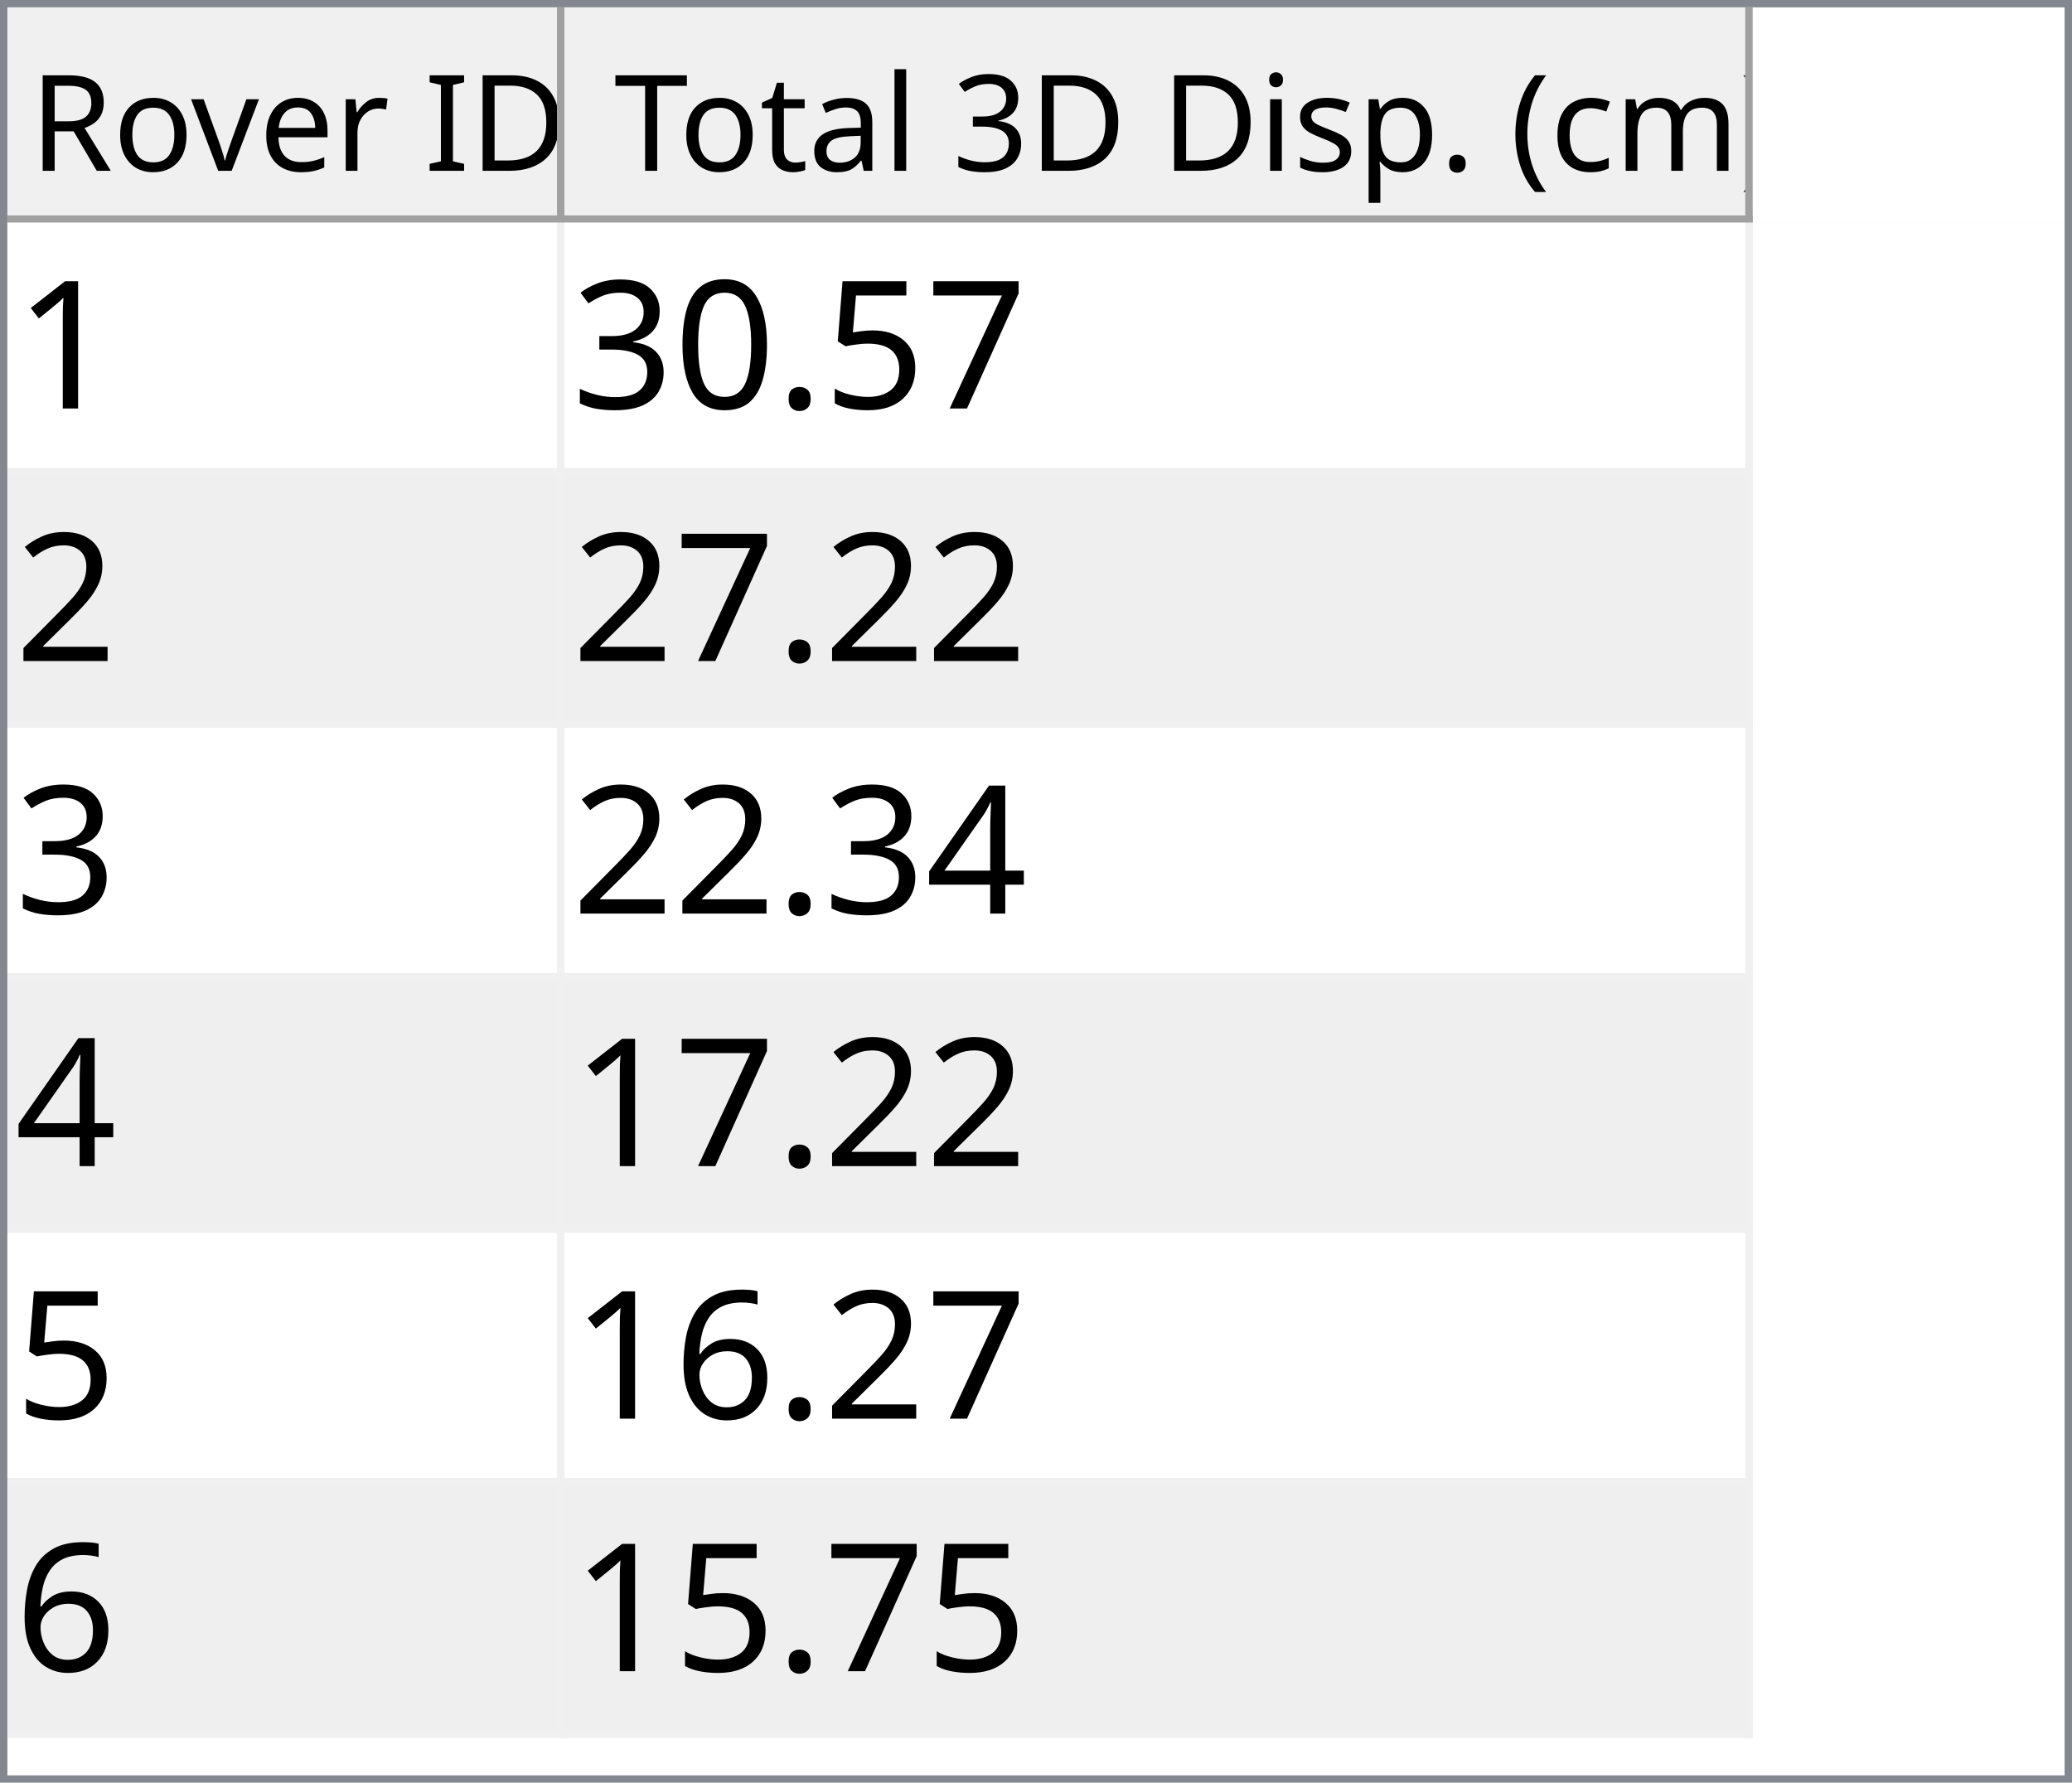
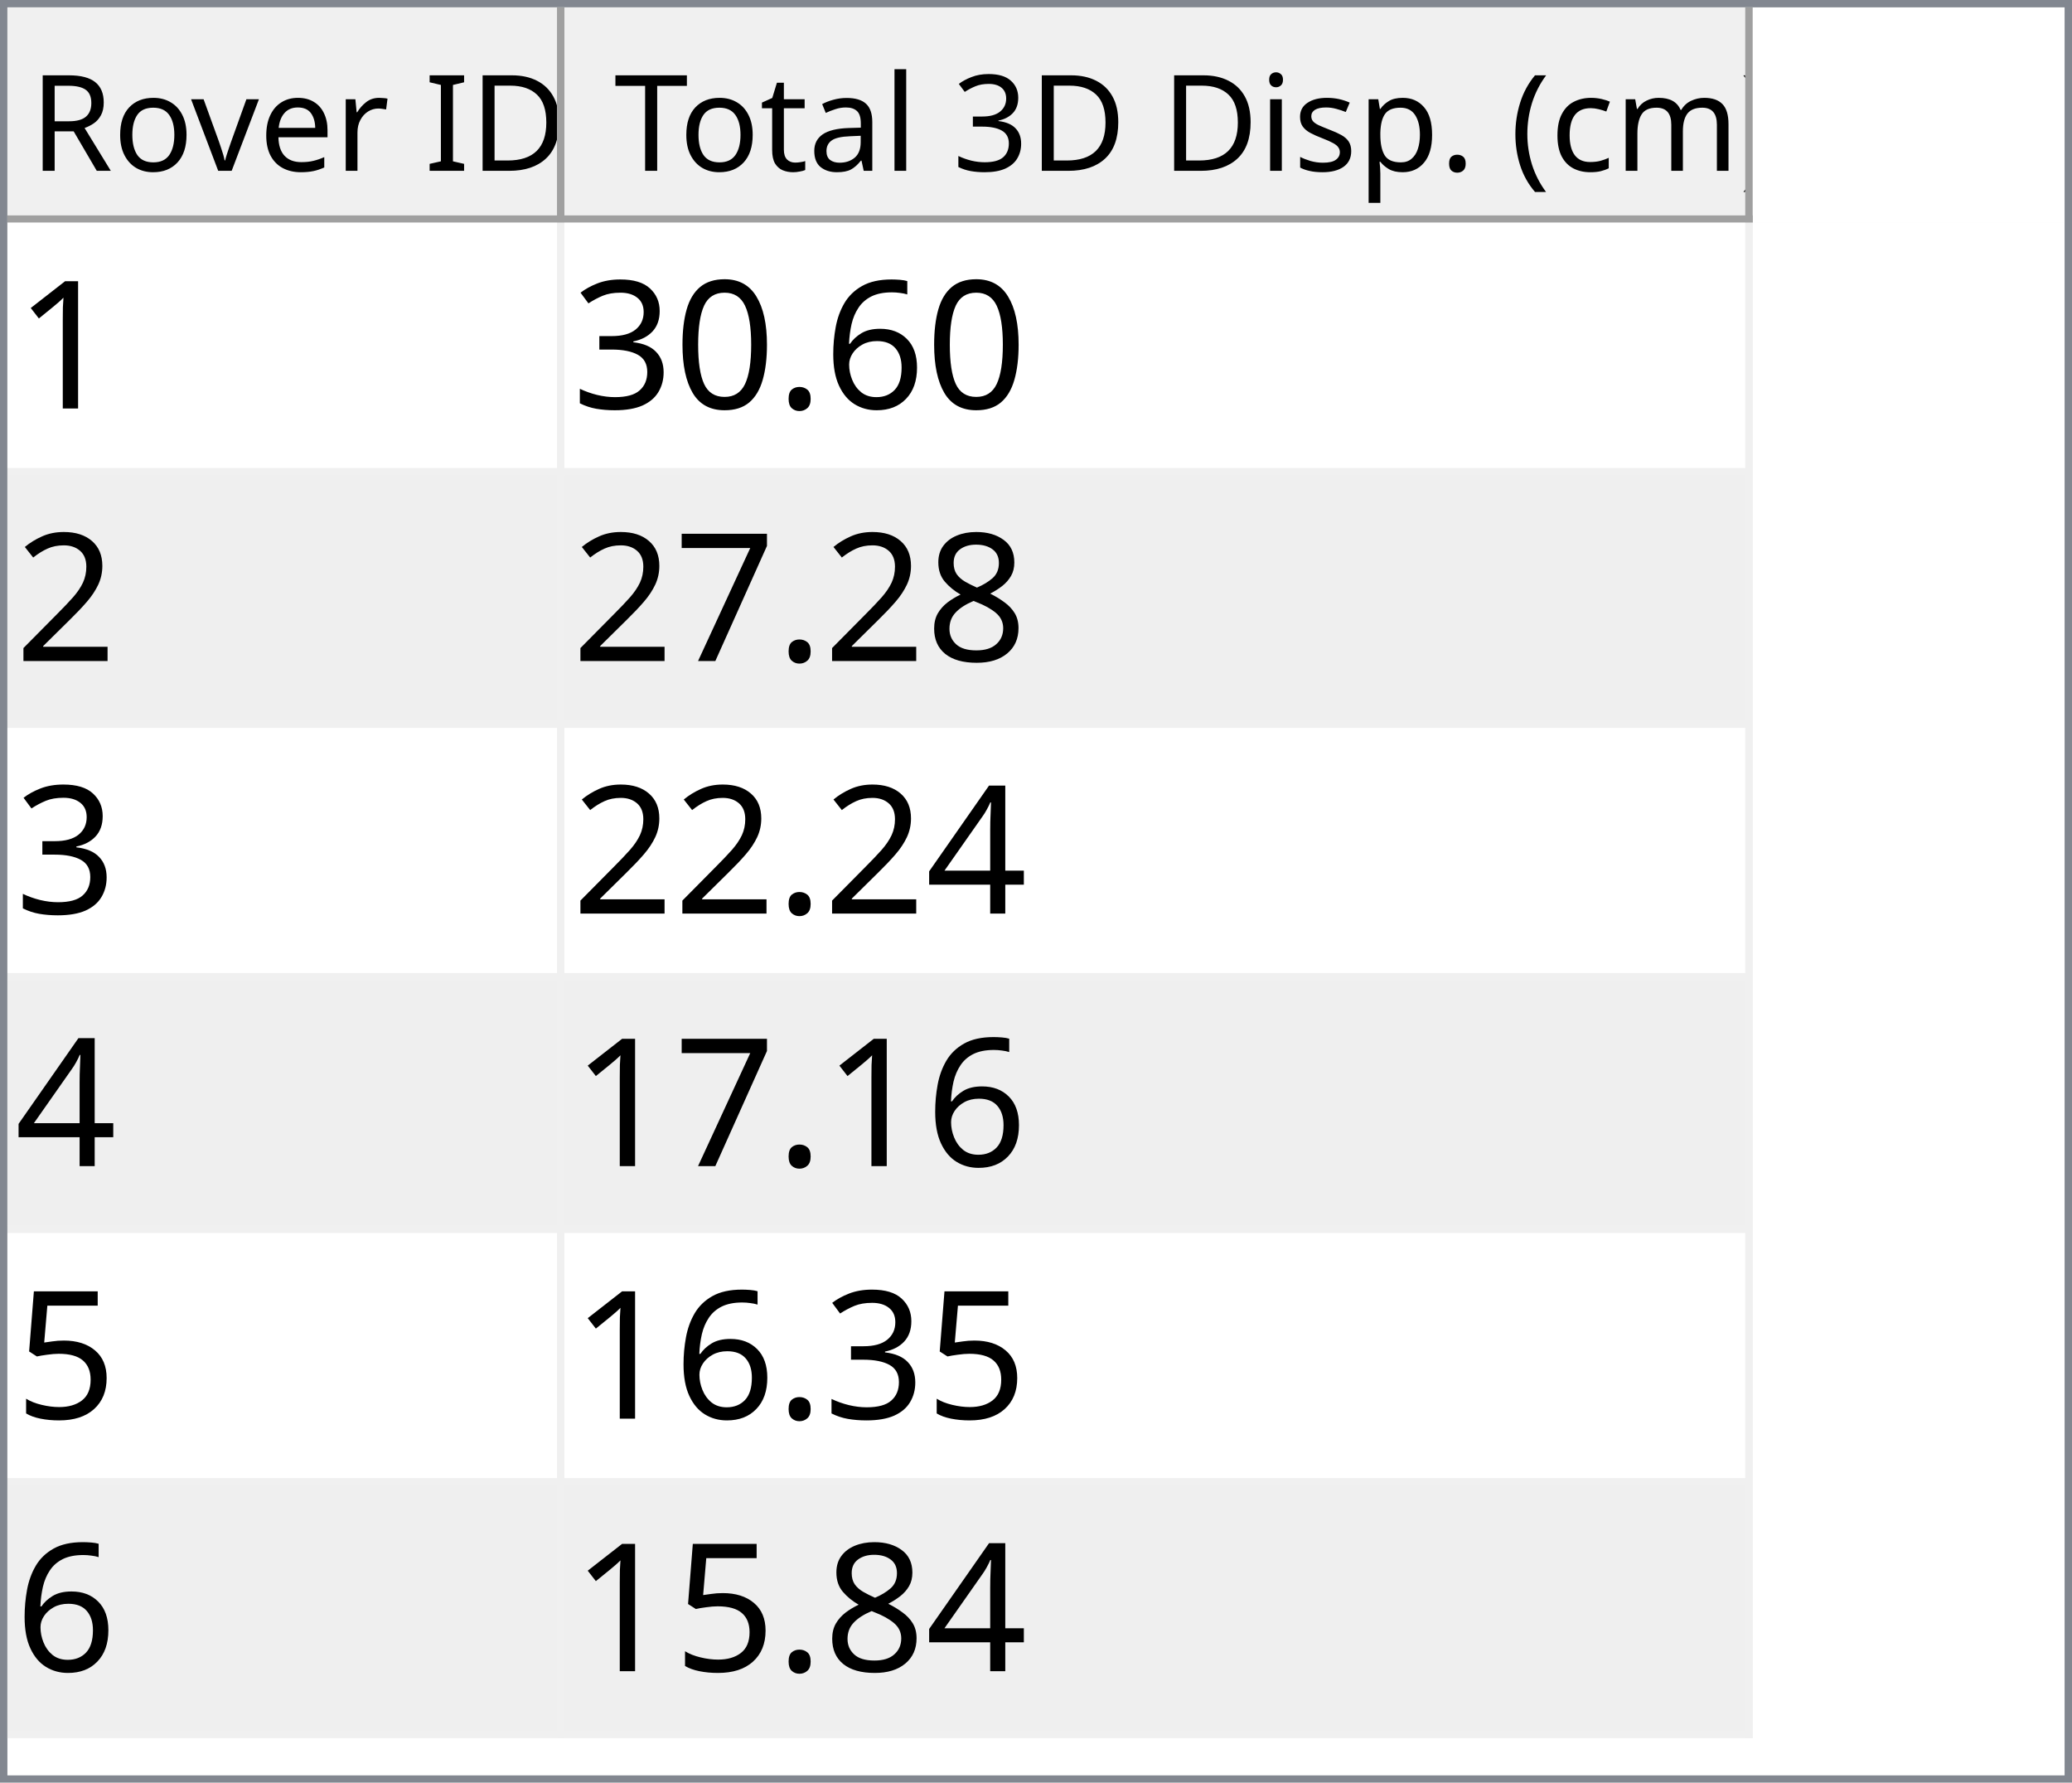
<svg xmlns="http://www.w3.org/2000/svg" style="fill-opacity:1; color-rendering:auto; color-interpolation:auto; text-rendering:auto; stroke:black; stroke-linecap:square; stroke-miterlimit:10; shape-rendering:auto; stroke-opacity:1; fill:black; stroke-dasharray:none; font-weight:normal; stroke-width:1; font-family:'Dialog'; font-style:normal; stroke-linejoin:miter; font-size:12px; stroke-dashoffset:0; image-rendering:auto;" width="279" height="240">
  <defs id="genericDefs" />
  <g>
    <defs id="defs1">
      <clipPath clipPathUnits="userSpaceOnUse" id="clipPath1">
        <path d="M0 0 L279 0 L279 240 L0 240 L0 0 Z" />
      </clipPath>
      <clipPath clipPathUnits="userSpaceOnUse" id="clipPath2">
        <path d="M0 0 L0 240 L279 240 L279 0 Z" />
      </clipPath>
      <clipPath clipPathUnits="userSpaceOnUse" id="clipPath3">
        <path d="M0 0 L0 29 L277 29 L277 0 Z" />
      </clipPath>
      <clipPath clipPathUnits="userSpaceOnUse" id="clipPath4">
        <path d="M0 0 L0 29 L75 29 L75 0 Z" />
      </clipPath>
      <clipPath clipPathUnits="userSpaceOnUse" id="clipPath5">
        <path d="M1 1 L1 28 L74 28 L74 1 Z" />
      </clipPath>
      <clipPath clipPathUnits="userSpaceOnUse" id="clipPath6">
        <path d="M0 0 L0 27 L73 27 L73 0 Z" />
      </clipPath>
      <clipPath clipPathUnits="userSpaceOnUse" id="clipPath7">
        <path d="M-0.5 -0.5 L-0.5 28.5 L74.5 28.5 L74.5 -0.5 Z" />
      </clipPath>
      <clipPath clipPathUnits="userSpaceOnUse" id="clipPath8">
        <path d="M0 0 L0 29 L160 29 L160 0 Z" />
      </clipPath>
      <clipPath clipPathUnits="userSpaceOnUse" id="clipPath9">
        <path d="M1 1 L1 28 L159 28 L159 1 Z" />
      </clipPath>
      <clipPath clipPathUnits="userSpaceOnUse" id="clipPath10">
        <path d="M0 0 L0 27 L158 27 L158 0 Z" />
      </clipPath>
      <clipPath clipPathUnits="userSpaceOnUse" id="clipPath11">
        <path d="M-0.5 -0.5 L-0.5 28.5 L159.5 28.5 L159.5 -0.5 Z" />
      </clipPath>
      <clipPath clipPathUnits="userSpaceOnUse" id="clipPath12">
        <path d="M0 0 L0 209 L277 209 L277 0 Z" />
      </clipPath>
      <clipPath clipPathUnits="userSpaceOnUse" id="clipPath13">
        <path d="M0 0 L0 204 L235 204 L235 0 Z" />
      </clipPath>
      <clipPath clipPathUnits="userSpaceOnUse" id="clipPath14">
        <path d="M-0.5 -0.5 L-0.5 203.5 L234.5 203.5 L234.5 -0.5 Z" />
      </clipPath>
      <clipPath clipPathUnits="userSpaceOnUse" id="clipPath15">
        <path d="M0 0 L0 33 L74 33 L74 0 Z" />
      </clipPath>
      <clipPath clipPathUnits="userSpaceOnUse" id="clipPath16">
        <path d="M0 0 L0 33 L159 33 L159 0 Z" />
      </clipPath>
      <font horiz-adv-x="64.551" id="font1">
        <font-face ascent="107.91" descent="25.098" units-per-em="100" style="font-style:normal; font-family:Segoe UI; font-weight:normal;" />
        <missing-glyph horiz-adv-x="64.551" d="M8.109 0 L8.109 68.266 L56.453 68.266 L56.453 0 L8.109 0 ZM15.328 7.234 L49.219 7.234 L49.219 61.031 L15.328 61.031 L15.328 7.234 Z" />
        <glyph unicode="D" horiz-adv-x="70.117" d="M9.188 0 L9.188 70.016 L28.516 70.016 Q65.531 70.016 65.531 35.891 Q65.531 19.672 55.25 9.836 Q44.969 0 27.734 0 L9.188 0 ZM17.391 62.594 L17.391 7.422 L27.828 7.422 Q41.609 7.422 49.273 14.797 Q56.938 22.172 56.938 35.688 Q56.938 62.594 28.328 62.594 L17.391 62.594 Z" />
        <glyph unicode="I" horiz-adv-x="26.611" d="M17.391 0 L9.188 0 L9.188 70.016 L17.391 70.016 L17.391 0 Z" />
        <glyph unicode=" " horiz-adv-x="27.393" d="" />
        <glyph unicode="r" horiz-adv-x="34.766" d="M34.188 41.891 Q32.078 43.5 28.125 43.5 Q23 43.5 19.555 38.672 Q16.109 33.844 16.109 25.484 L16.109 0 L8.109 0 L8.109 50 L16.109 50 L16.109 39.703 L16.312 39.703 Q18.016 44.969 21.531 47.922 Q25.047 50.875 29.391 50.875 Q32.516 50.875 34.188 50.203 L34.188 41.891 Z" />
        <glyph unicode="e" horiz-adv-x="52.295" d="M48.297 23 L12.984 23 Q13.188 14.656 17.484 10.109 Q21.781 5.562 29.297 5.562 Q37.75 5.562 44.828 11.141 L44.828 3.609 Q38.234 -1.172 27.391 -1.172 Q16.797 -1.172 10.742 5.641 Q4.688 12.453 4.688 24.812 Q4.688 36.469 11.305 43.82 Q17.922 51.172 27.734 51.172 Q37.547 51.172 42.922 44.828 Q48.297 38.484 48.297 27.203 L48.297 23 ZM40.094 29.781 Q40.047 36.719 36.75 40.578 Q33.453 44.438 27.594 44.438 Q21.922 44.438 17.969 40.383 Q14.016 36.328 13.094 29.781 L40.094 29.781 Z" />
        <glyph unicode="v" horiz-adv-x="47.9" d="M47.406 50 L27.484 0 L19.625 0 L0.688 50 L9.469 50 L22.172 13.672 Q23.578 9.672 23.922 6.688 L24.125 6.688 Q24.609 10.453 25.688 13.484 L38.969 50 L47.406 50 Z" />
        <glyph unicode="o" horiz-adv-x="58.594" d="M29 -1.172 Q17.922 -1.172 11.305 5.836 Q4.688 12.844 4.688 24.422 Q4.688 37.016 11.57 44.094 Q18.453 51.172 30.172 51.172 Q41.359 51.172 47.633 44.289 Q53.906 37.406 53.906 25.203 Q53.906 13.234 47.141 6.031 Q40.375 -1.172 29 -1.172 ZM29.594 44.438 Q21.875 44.438 17.383 39.188 Q12.891 33.938 12.891 24.703 Q12.891 15.828 17.43 10.695 Q21.969 5.562 29.594 5.562 Q37.359 5.562 41.531 10.594 Q45.703 15.625 45.703 24.906 Q45.703 34.281 41.531 39.359 Q37.359 44.438 29.594 44.438 Z" />
        <glyph unicode="R" horiz-adv-x="59.814" d="M59.375 0 L49.609 0 L37.891 19.625 Q36.281 22.359 34.766 24.289 Q33.25 26.219 31.664 27.438 Q30.078 28.656 28.25 29.219 Q26.422 29.781 24.125 29.781 L17.391 29.781 L17.391 0 L9.188 0 L9.188 70.016 L30.078 70.016 Q34.672 70.016 38.555 68.867 Q42.438 67.719 45.289 65.375 Q48.141 63.031 49.758 59.547 Q51.375 56.062 51.375 51.375 Q51.375 47.703 50.273 44.656 Q49.172 41.609 47.148 39.211 Q45.125 36.812 42.266 35.133 Q39.406 33.453 35.844 32.516 L35.844 32.328 Q37.594 31.547 38.891 30.547 Q40.188 29.547 41.359 28.18 Q42.531 26.812 43.68 25.078 Q44.828 23.344 46.234 21.047 L59.375 0 ZM17.391 62.594 L17.391 37.203 L28.516 37.203 Q31.594 37.203 34.203 38.133 Q36.812 39.062 38.719 40.797 Q40.625 42.531 41.703 45.047 Q42.781 47.562 42.781 50.688 Q42.781 56.297 39.141 59.445 Q35.5 62.594 28.609 62.594 L17.391 62.594 Z" />
        <glyph unicode=")" horiz-adv-x="30.176" d="M8.297 -15.922 L1.172 -15.922 Q16.406 2.344 16.406 26.812 Q16.406 51.469 1.078 70.016 L8.297 70.016 Q23.531 52.156 23.531 26.703 Q23.531 1.375 8.297 -15.922 Z" />
        <glyph unicode="m" horiz-adv-x="86.133" d="M79.109 0 L71.094 0 L71.094 28.719 Q71.094 37.016 68.531 40.727 Q65.969 44.438 59.906 44.438 Q54.781 44.438 51.195 39.75 Q47.609 35.062 47.609 28.516 L47.609 0 L39.594 0 L39.594 29.688 Q39.594 44.438 28.219 44.438 Q22.953 44.438 19.531 40.016 Q16.109 35.594 16.109 28.516 L16.109 0 L8.109 0 L8.109 50 L16.109 50 L16.109 42.094 L16.312 42.094 Q21.625 51.172 31.844 51.172 Q36.969 51.172 40.773 48.312 Q44.578 45.453 46 40.828 Q51.562 51.172 62.594 51.172 Q79.109 51.172 79.109 30.812 L79.109 0 Z" />
        <glyph unicode="c" horiz-adv-x="46.191" d="M42.188 2.297 Q36.422 -1.172 28.516 -1.172 Q17.828 -1.172 11.258 5.789 Q4.688 12.75 4.688 23.828 Q4.688 36.188 11.766 43.68 Q18.844 51.172 30.672 51.172 Q37.25 51.172 42.281 48.734 L42.281 40.531 Q36.719 44.438 30.375 44.438 Q22.703 44.438 17.797 38.945 Q12.891 33.453 12.891 24.516 Q12.891 15.719 17.508 10.641 Q22.125 5.562 29.891 5.562 Q36.422 5.562 42.188 9.906 L42.188 2.297 Z" />
        <glyph unicode="(" horiz-adv-x="30.176" d="M29.109 -15.922 L21.969 -15.922 Q6.844 1.375 6.844 26.703 Q6.844 52.156 21.969 70.016 L29.203 70.016 Q13.875 51.469 13.875 26.812 Q13.875 2.344 29.109 -15.922 Z" />
        <glyph unicode="." horiz-adv-x="21.68" d="M10.891 -1.078 Q8.641 -1.078 7.055 0.539 Q5.469 2.156 5.469 4.391 Q5.469 6.641 7.055 8.273 Q8.641 9.906 10.891 9.906 Q13.188 9.906 14.797 8.273 Q16.406 6.641 16.406 4.391 Q16.406 2.156 14.797 0.539 Q13.188 -1.078 10.891 -1.078 Z" />
        <glyph unicode="p" horiz-adv-x="58.789" d="M16.312 7.234 L16.109 7.234 L16.109 -23 L8.109 -23 L8.109 50 L16.109 50 L16.109 41.219 L16.312 41.219 Q22.219 51.172 33.594 51.172 Q43.266 51.172 48.688 44.461 Q54.109 37.75 54.109 26.469 Q54.109 13.922 48 6.375 Q41.891 -1.172 31.297 -1.172 Q21.578 -1.172 16.312 7.234 ZM16.109 27.391 L16.109 20.406 Q16.109 14.203 20.141 9.883 Q24.172 5.562 30.375 5.562 Q37.641 5.562 41.773 11.133 Q45.906 16.703 45.906 26.609 Q45.906 34.969 42.047 39.703 Q38.188 44.438 31.594 44.438 Q24.609 44.438 20.359 39.578 Q16.109 34.719 16.109 27.391 Z" />
        <glyph unicode="s" horiz-adv-x="42.432" d="M5.078 1.812 L5.078 10.406 Q11.625 5.562 19.484 5.562 Q30.031 5.562 30.031 12.594 Q30.031 14.594 29.125 15.992 Q28.219 17.391 26.68 18.461 Q25.141 19.531 23.07 20.383 Q21 21.234 18.609 22.172 Q15.281 23.484 12.766 24.828 Q10.25 26.172 8.57 27.859 Q6.891 29.547 6.031 31.695 Q5.172 33.844 5.172 36.719 Q5.172 40.234 6.789 42.945 Q8.406 45.656 11.086 47.484 Q13.766 49.312 17.211 50.242 Q20.656 51.172 24.312 51.172 Q30.812 51.172 35.938 48.922 L35.938 40.828 Q30.422 44.438 23.25 44.438 Q21 44.438 19.195 43.922 Q17.391 43.406 16.094 42.477 Q14.797 41.547 14.086 40.258 Q13.375 38.969 13.375 37.406 Q13.375 35.453 14.086 34.133 Q14.797 32.812 16.164 31.789 Q17.531 30.766 19.484 29.938 Q21.438 29.109 23.922 28.125 Q27.25 26.859 29.883 25.516 Q32.516 24.172 34.375 22.484 Q36.234 20.797 37.234 18.602 Q38.234 16.406 38.234 13.375 Q38.234 9.672 36.602 6.938 Q34.969 4.203 32.234 2.398 Q29.5 0.594 25.93 -0.289 Q22.359 -1.172 18.453 -1.172 Q10.75 -1.172 5.078 1.812 Z" />
        <glyph unicode="i" horiz-adv-x="24.219" d="M12.203 62.703 Q10.062 62.703 8.547 64.164 Q7.031 65.625 7.031 67.875 Q7.031 70.125 8.547 71.609 Q10.062 73.094 12.203 73.094 Q14.406 73.094 15.945 71.609 Q17.484 70.125 17.484 67.875 Q17.484 65.719 15.945 64.211 Q14.406 62.703 12.203 62.703 ZM16.109 0 L8.109 0 L8.109 50 L16.109 50 L16.109 0 Z" />
        <glyph unicode="3" horiz-adv-x="53.906" d="M46.531 19.828 Q46.531 15.094 44.75 11.211 Q42.969 7.328 39.719 4.57 Q36.469 1.812 31.93 0.297 Q27.391 -1.219 21.922 -1.219 Q11.922 -1.219 6 2.594 L6 11.188 Q13.094 5.609 22.219 5.609 Q25.875 5.609 28.828 6.539 Q31.781 7.469 33.906 9.227 Q36.031 10.984 37.18 13.477 Q38.328 15.969 38.328 19.094 Q38.328 32.812 18.797 32.812 L12.984 32.812 L12.984 39.594 L18.5 39.594 Q35.797 39.594 35.797 52.484 Q35.797 64.406 22.609 64.406 Q15.188 64.406 8.688 59.422 L8.688 67.188 Q15.375 71.188 24.609 71.188 Q29 71.188 32.57 69.969 Q36.141 68.75 38.68 66.555 Q41.219 64.359 42.609 61.281 Q44 58.203 44 54.5 Q44 40.672 30.031 36.719 L30.031 36.531 Q33.594 36.141 36.625 34.797 Q39.656 33.453 41.852 31.305 Q44.047 29.156 45.289 26.25 Q46.531 23.344 46.531 19.828 Z" />
        <glyph unicode="l" horiz-adv-x="24.219" d="M16.109 0 L8.109 0 L8.109 74.031 L16.109 74.031 L16.109 0 Z" />
        <glyph unicode="a" horiz-adv-x="50.879" d="M43.891 0 L35.891 0 L35.891 7.812 L35.688 7.812 Q30.469 -1.172 20.312 -1.172 Q12.844 -1.172 8.617 2.781 Q4.391 6.734 4.391 13.281 Q4.391 27.297 20.906 29.594 L35.891 31.688 Q35.891 44.438 25.594 44.438 Q16.547 44.438 9.281 38.281 L9.281 46.484 Q16.656 51.172 26.266 51.172 Q43.891 51.172 43.891 32.516 L43.891 0 ZM35.891 25.297 L23.828 23.641 Q18.266 22.859 15.43 20.875 Q12.594 18.891 12.594 13.875 Q12.594 10.203 15.211 7.883 Q17.828 5.562 22.172 5.562 Q28.125 5.562 32.008 9.742 Q35.891 13.922 35.891 20.312 L35.891 25.297 Z" />
        <glyph unicode="t" horiz-adv-x="33.887" d="M31.297 0.484 Q28.469 -1.078 23.828 -1.078 Q10.688 -1.078 10.688 13.578 L10.688 43.172 L2.094 43.172 L2.094 50 L10.688 50 L10.688 62.203 L18.703 64.797 L18.703 50 L31.297 50 L31.297 43.172 L18.703 43.172 L18.703 14.984 Q18.703 9.969 20.414 7.82 Q22.125 5.672 26.078 5.672 Q29.109 5.672 31.297 7.328 L31.297 0.484 Z" />
        <glyph unicode="T" horiz-adv-x="52.393" d="M50.594 62.594 L30.375 62.594 L30.375 0 L22.172 0 L22.172 62.594 L2 62.594 L2 70.016 L50.594 70.016 L50.594 62.594 Z" />
      </font>
      <font horiz-adv-x="75.0" id="font2">
        <font-face ascent="100.537" descent="21.973" units-per-em="100" style="font-style:normal; font-family:sans-serif; font-weight:normal;" />
        <missing-glyph horiz-adv-x="75.0" d="M12.5 0 L12.5 62.5 L62.5 62.5 L62.5 0 L12.5 0 ZM14.062 1.562 L60.938 1.562 L60.938 60.938 L14.062 60.938 L14.062 1.562 Z" />
        <glyph unicode="1" horiz-adv-x="55.615" d="M37.25 0 L28.469 0 L28.469 56 Q25.297 52.984 20.141 49.953 Q14.984 46.922 10.891 45.406 L10.891 53.906 Q18.266 57.375 23.781 62.305 Q29.297 67.234 31.594 71.875 L37.25 71.875 L37.25 0 Z" />
-         <glyph unicode="7" horiz-adv-x="55.615" d="M4.734 62.203 L4.734 70.656 L51.078 70.656 L51.078 63.812 Q44.234 56.547 37.523 44.484 Q30.812 32.422 27.156 19.672 Q24.516 10.688 23.781 0 L14.75 0 Q14.891 8.453 18.062 20.414 Q21.234 32.375 27.172 43.484 Q33.109 54.594 39.797 62.203 L4.734 62.203 Z" />
-         <glyph unicode="5" horiz-adv-x="55.615" d="M4.156 18.75 L13.375 19.531 Q14.406 12.797 18.141 9.398 Q21.875 6 27.156 6 Q33.5 6 37.891 10.789 Q42.281 15.578 42.281 23.484 Q42.281 31 38.062 35.352 Q33.844 39.703 27 39.703 Q22.75 39.703 19.336 37.773 Q15.922 35.844 13.969 32.766 L5.719 33.844 L12.641 70.609 L48.25 70.609 L48.25 62.203 L19.672 62.203 L15.828 42.969 Q22.266 47.469 29.344 47.469 Q38.719 47.469 45.164 40.969 Q51.609 34.469 51.609 24.266 Q51.609 14.547 45.953 7.469 Q39.062 -1.219 27.156 -1.219 Q17.391 -1.219 11.211 4.25 Q5.031 9.719 4.156 18.75 Z" />
+         <glyph unicode="6" horiz-adv-x="55.615" d="M49.75 54.047 L41.016 53.375 Q39.844 58.547 37.703 60.891 Q34.125 64.656 28.906 64.656 Q24.703 64.656 21.531 62.312 Q17.391 59.281 14.992 53.469 Q12.594 47.656 12.5 36.922 Q15.672 41.75 20.266 44.094 Q24.859 46.438 29.891 46.438 Q38.672 46.438 44.852 39.969 Q51.031 33.5 51.031 23.25 Q51.031 16.5 48.125 10.719 Q45.219 4.938 40.141 1.859 Q35.062 -1.219 28.609 -1.219 Q17.625 -1.219 10.695 6.859 Q3.766 14.938 3.766 33.5 Q3.766 54.25 11.422 63.672 Q18.109 71.875 29.438 71.875 Q37.891 71.875 43.289 67.141 Q48.688 62.406 49.75 54.047 ZM13.875 23.188 Q13.875 18.656 15.797 14.508 Q17.719 10.359 21.188 8.18 Q24.656 6 28.469 6 Q34.031 6 38.039 10.492 Q42.047 14.984 42.047 22.703 Q42.047 30.125 38.086 34.398 Q34.125 38.672 28.125 38.672 Q22.172 38.672 18.023 34.398 Q13.875 30.125 13.875 23.188 Z" />
        <glyph unicode="." horiz-adv-x="27.783" d="M9.078 0 L9.078 10.016 L19.094 10.016 L19.094 0 L9.078 0 Z" />
        <glyph unicode="0" horiz-adv-x="55.615" d="M4.156 35.297 Q4.156 48 6.766 55.742 Q9.375 63.484 14.523 67.68 Q19.672 71.875 27.484 71.875 Q33.25 71.875 37.594 69.555 Q41.938 67.234 44.773 62.867 Q47.609 58.5 49.219 52.227 Q50.828 45.953 50.828 35.297 Q50.828 22.703 48.242 14.969 Q45.656 7.234 40.508 3.008 Q35.359 -1.219 27.484 -1.219 Q17.141 -1.219 11.234 6.203 Q4.156 15.141 4.156 35.297 ZM13.188 35.297 Q13.188 17.672 17.312 11.836 Q21.438 6 27.484 6 Q33.547 6 37.672 11.859 Q41.797 17.719 41.797 35.297 Q41.797 52.984 37.672 58.789 Q33.547 64.594 27.391 64.594 Q21.344 64.594 17.719 59.469 Q13.188 52.938 13.188 35.297 Z" />
        <glyph unicode="3" horiz-adv-x="55.615" d="M4.203 18.891 L12.984 20.062 Q14.5 12.594 18.141 9.297 Q21.781 6 27 6 Q33.203 6 37.477 10.297 Q41.75 14.594 41.75 20.953 Q41.75 27 37.797 30.93 Q33.844 34.859 27.734 34.859 Q25.25 34.859 21.531 33.891 L22.516 41.609 Q23.391 41.5 23.922 41.5 Q29.547 41.5 34.039 44.43 Q38.531 47.359 38.531 53.469 Q38.531 58.297 35.258 61.477 Q31.984 64.656 26.812 64.656 Q21.688 64.656 18.266 61.43 Q14.844 58.203 13.875 51.766 L5.078 53.328 Q6.688 62.156 12.398 67.016 Q18.109 71.875 26.609 71.875 Q32.469 71.875 37.398 69.359 Q42.328 66.844 44.945 62.5 Q47.562 58.156 47.562 53.266 Q47.562 48.641 45.07 44.828 Q42.578 41.016 37.703 38.766 Q44.047 37.312 47.562 32.695 Q51.078 28.078 51.078 21.141 Q51.078 11.766 44.242 5.25 Q37.406 -1.266 26.953 -1.266 Q17.531 -1.266 11.305 4.352 Q5.078 9.969 4.203 18.891 Z" />
        <glyph unicode="2" horiz-adv-x="55.615" d="M50.344 8.453 L50.344 0 L3.031 0 Q2.938 3.172 4.047 6.109 Q5.859 10.938 9.836 15.625 Q13.812 20.312 21.344 26.469 Q33.016 36.031 37.117 41.625 Q41.219 47.219 41.219 52.203 Q41.219 57.422 37.477 61.008 Q33.734 64.594 27.734 64.594 Q21.391 64.594 17.578 60.789 Q13.766 56.984 13.719 50.25 L4.688 51.172 Q5.609 61.281 11.664 66.578 Q17.719 71.875 27.938 71.875 Q38.234 71.875 44.242 66.164 Q50.25 60.453 50.25 52 Q50.25 47.703 48.492 43.555 Q46.734 39.406 42.656 34.812 Q38.578 30.219 29.109 22.219 Q21.188 15.578 18.945 13.211 Q16.703 10.844 15.234 8.453 L50.344 8.453 Z" />
+         <glyph unicode="8" horiz-adv-x="55.615" d="M17.672 38.812 Q12.203 40.828 9.57 44.539 Q6.938 48.25 6.938 53.422 Q6.938 61.234 12.555 66.555 Q18.172 71.875 27.484 71.875 Q36.859 71.875 42.578 66.43 Q48.297 60.984 48.297 53.172 Q48.297 48.188 45.68 44.508 Q43.062 40.828 37.75 38.812 Q44.344 36.672 47.781 31.883 Q51.219 27.094 51.219 20.453 Q51.219 11.281 44.727 5.031 Q38.234 -1.219 27.641 -1.219 Q17.047 -1.219 10.547 5.055 Q4.047 11.328 4.047 20.703 Q4.047 27.688 7.594 32.398 Q11.141 37.109 17.672 38.812 ZM15.922 53.719 Q15.922 48.641 19.195 45.414 Q22.469 42.188 27.688 42.188 Q32.766 42.188 36.016 45.383 Q39.266 48.578 39.266 53.219 Q39.266 58.062 35.914 61.359 Q32.562 64.656 27.594 64.656 Q22.562 64.656 19.242 61.43 Q15.922 58.203 15.922 53.719 ZM13.094 20.656 Q13.094 16.891 14.875 13.375 Q16.656 9.859 20.172 7.93 Q23.688 6 27.734 6 Q34.031 6 38.133 10.055 Q42.234 14.109 42.234 20.359 Q42.234 26.703 38.016 30.859 Q33.797 35.016 27.438 35.016 Q21.234 35.016 17.164 30.914 Q13.094 26.812 13.094 20.656 Z" />
+         <glyph unicode="7" horiz-adv-x="55.615" d="M4.734 62.203 L4.734 70.656 L51.078 70.656 L51.078 63.812 Q44.234 56.547 37.523 44.484 Q30.812 32.422 27.156 19.672 Q24.516 10.688 23.781 0 L14.75 0 Q14.891 8.453 18.062 20.414 Q21.234 32.375 27.172 43.484 Q33.109 54.594 39.797 62.203 L4.734 62.203 Z" />
        <glyph unicode="4" horiz-adv-x="55.615" d="M32.328 0 L32.328 17.141 L1.266 17.141 L1.266 25.203 L33.938 71.578 L41.109 71.578 L41.109 25.203 L50.781 25.203 L50.781 17.141 L41.109 17.141 L41.109 0 L32.328 0 ZM32.328 25.203 L32.328 57.469 L9.906 25.203 L32.328 25.203 Z" />
-         <glyph unicode="6" horiz-adv-x="55.615" d="M49.75 54.047 L41.016 53.375 Q39.844 58.547 37.703 60.891 Q34.125 64.656 28.906 64.656 Q24.703 64.656 21.531 62.312 Q17.391 59.281 14.992 53.469 Q12.594 47.656 12.5 36.922 Q15.672 41.75 20.266 44.094 Q24.859 46.438 29.891 46.438 Q38.672 46.438 44.852 39.969 Q51.031 33.5 51.031 23.25 Q51.031 16.5 48.125 10.719 Q45.219 4.938 40.141 1.859 Q35.062 -1.219 28.609 -1.219 Q17.625 -1.219 10.695 6.859 Q3.766 14.938 3.766 33.5 Q3.766 54.25 11.422 63.672 Q18.109 71.875 29.438 71.875 Q37.891 71.875 43.289 67.141 Q48.688 62.406 49.75 54.047 ZM13.875 23.188 Q13.875 18.656 15.797 14.508 Q17.719 10.359 21.188 8.18 Q24.656 6 28.469 6 Q34.031 6 38.039 10.492 Q42.047 14.984 42.047 22.703 Q42.047 30.125 38.086 34.398 Q34.125 38.672 28.125 38.672 Q22.172 38.672 18.023 34.398 Q13.875 30.125 13.875 23.188 Z" />
+         <glyph unicode="5" horiz-adv-x="55.615" d="M4.156 18.75 L13.375 19.531 Q14.406 12.797 18.141 9.398 Q21.875 6 27.156 6 Q33.5 6 37.891 10.789 Q42.281 15.578 42.281 23.484 Q42.281 31 38.062 35.352 Q33.844 39.703 27 39.703 Q22.75 39.703 19.336 37.773 Q15.922 35.844 13.969 32.766 L5.719 33.844 L12.641 70.609 L48.25 70.609 L48.25 62.203 L19.672 62.203 L15.828 42.969 Q22.266 47.469 29.344 47.469 Q38.719 47.469 45.164 40.969 Q51.609 34.469 51.609 24.266 Q51.609 14.547 45.953 7.469 Q39.062 -1.219 27.156 -1.219 Q17.391 -1.219 11.211 4.25 Q5.031 9.719 4.156 18.75 Z" />
      </font>
    </defs>
    <g style="fill:white; stroke:white;">
      <rect x="0" y="0" width="279" style="clip-path:url(#clipPath1); stroke:none;" height="240" />
    </g>
    <g style="fill:white; text-rendering:optimizeSpeed; color-rendering:optimizeSpeed; image-rendering:optimizeSpeed; shape-rendering:crispEdges; stroke:white; color-interpolation:sRGB;">
      <rect x="0" width="279" height="240" y="0" style="stroke:none;" />
      <path style="stroke:none;" d="M0 240 L279 240 L279 0 L0 0 Z" />
    </g>
    <g style="fill:rgb(240,240,240); font-size:18px; font-family:'Segoe UI'; stroke:rgb(240,240,240);">
      <rect x="0" y="0" width="279" style="clip-path:url(#clipPath2); stroke:none;" height="240" />
    </g>
    <g style="fill:rgb(130,135,144); font-size:18px; font-family:'Segoe UI'; stroke:rgb(130,135,144);">
      <path d="M0 0 L279 0 L279 240 L0 240 L0 0 ZM1 1 L278 1 L278 239 L1 239 L1 1 Z" style="fill-rule:evenodd; clip-path:url(#clipPath2); stroke:none;" />
    </g>
    <g style="fill:white; font-size:18px; font-family:'Segoe UI'; stroke:white;" transform="translate(1,1)">
      <rect x="0" y="0" width="277" style="clip-path:url(#clipPath3); stroke:none;" height="29" />
    </g>
    <g style="fill:rgb(240,240,240); font-size:18px; font-family:'Segoe UI'; stroke:rgb(240,240,240);" transform="translate(1,1)">
      <rect x="0" y="0" width="75" style="clip-path:url(#clipPath4); stroke:none;" height="29" />
    </g>
    <g style="font-family:'Segoe UI'; font-size:18px;" transform="translate(2,2)">
      <text x="2" xml:space="preserve" y="21" style="clip-path:url(#clipPath6); stroke:none;">Rover ID</text>
    </g>
    <g transform="translate(1.5,1.5)" style="fill:rgb(160,160,160); font-size:18px; font-family:'Segoe UI'; stroke:rgb(160,160,160); stroke-linejoin:bevel;">
      <line x1="74" x2="74" y1="0" style="fill:none; clip-path:url(#clipPath7);" y2="28" />
    </g>
    <g transform="matrix(1,0,0,1,1,1) translate(0.5,0.5)" style="fill:rgb(160,160,160); font-size:18px; font-family:'Segoe UI'; stroke:rgb(160,160,160); stroke-linejoin:bevel;">
      <line x1="0" x2="74" y1="28" style="fill:none; clip-path:url(#clipPath7);" y2="28" />
    </g>
    <g style="fill:rgb(240,240,240); font-size:18px; font-family:'Segoe UI'; stroke:rgb(240,240,240);" transform="translate(76,1)">
      <rect x="0" y="0" width="160" style="clip-path:url(#clipPath8); stroke:none;" height="29" />
    </g>
    <g style="font-family:'Segoe UI'; font-size:18px;" transform="translate(77,2)">
      <text x="1" xml:space="preserve" y="21" style="clip-path:url(#clipPath10); stroke:none;"> Total 3D Disp. (cm)</text>
    </g>
    <g transform="translate(76.5,1.5)" style="fill:rgb(160,160,160); font-size:18px; font-family:'Segoe UI'; stroke:rgb(160,160,160); stroke-linejoin:bevel;">
      <line x1="159" x2="159" y1="0" style="fill:none; clip-path:url(#clipPath11);" y2="28" />
    </g>
    <g transform="matrix(1,0,0,1,76,1) translate(0.5,0.5)" style="fill:rgb(160,160,160); font-size:18px; font-family:'Segoe UI'; stroke:rgb(160,160,160); stroke-linejoin:bevel;">
      <line x1="0" x2="159" y1="28" style="fill:none; clip-path:url(#clipPath11);" y2="28" />
    </g>
    <g style="fill:white; font-size:18px; font-family:'Segoe UI'; stroke:white;" transform="translate(1,30)">
      <rect x="0" y="0" width="277" style="clip-path:url(#clipPath12); stroke:none;" height="209" />
    </g>
    <g style="fill:rgb(240,240,240); font-size:24px; font-family:sans-serif; stroke:rgb(240,240,240);" transform="translate(1,30)">
      <rect x="0" y="0" width="235" style="clip-path:url(#clipPath13); stroke:none;" height="204" />
      <line transform="translate(0.5,0.5)" x1="0" x2="234" y1="33" style="clip-path:url(#clipPath14); fill:none; stroke-linejoin:bevel;" y2="33" />
    </g>
    <g transform="matrix(1,0,0,1,1,30) translate(0.5,0.5)" style="fill:rgb(240,240,240); font-size:24px; font-family:sans-serif; stroke:rgb(240,240,240); stroke-linejoin:bevel;">
      <line x1="0" x2="234" y1="67" style="fill:none; clip-path:url(#clipPath14);" y2="67" />
    </g>
    <g transform="matrix(1,0,0,1,1,30) translate(0.5,0.5)" style="fill:rgb(240,240,240); font-size:24px; font-family:sans-serif; stroke:rgb(240,240,240); stroke-linejoin:bevel;">
      <line x1="0" x2="234" y1="101" style="fill:none; clip-path:url(#clipPath14);" y2="101" />
    </g>
    <g transform="matrix(1,0,0,1,1,30) translate(0.5,0.5)" style="fill:rgb(240,240,240); font-size:24px; font-family:sans-serif; stroke:rgb(240,240,240); stroke-linejoin:bevel;">
      <line x1="0" x2="234" y1="135" style="fill:none; clip-path:url(#clipPath14);" y2="135" />
    </g>
    <g transform="matrix(1,0,0,1,1,30) translate(0.5,0.5)" style="fill:rgb(240,240,240); font-size:24px; font-family:sans-serif; stroke:rgb(240,240,240); stroke-linejoin:bevel;">
      <line x1="0" x2="234" y1="169" style="fill:none; clip-path:url(#clipPath14);" y2="169" />
    </g>
    <g transform="matrix(1,0,0,1,1,30) translate(0.5,0.5)" style="fill:rgb(240,240,240); font-size:24px; font-family:sans-serif; stroke:rgb(240,240,240); stroke-linejoin:bevel;">
      <line x1="0" x2="234" y1="203" style="fill:none; clip-path:url(#clipPath14);" y2="203" />
    </g>
    <g transform="matrix(1,0,0,1,1,30) translate(0.5,0.5)" style="fill:rgb(240,240,240); font-size:24px; font-family:sans-serif; stroke:rgb(240,240,240); stroke-linejoin:bevel;">
      <line x1="74" x2="74" y1="0" style="fill:none; clip-path:url(#clipPath14);" y2="203" />
    </g>
    <g transform="matrix(1,0,0,1,1,30) translate(0.5,0.5)" style="fill:rgb(240,240,240); font-size:24px; font-family:sans-serif; stroke:rgb(240,240,240); stroke-linejoin:bevel;">
      <line x1="234" x2="234" y1="0" style="fill:none; clip-path:url(#clipPath14);" y2="203" />
    </g>
    <g style="fill:white; font-size:24px; font-family:sans-serif; stroke:white;" transform="matrix(1,0,0,1,1,30)">
      <rect x="0" y="0" width="74" style="clip-path:url(#clipPath15); stroke:none;" height="33" />
      <text x="1" y="25" style="fill:black; clip-path:url(#clipPath15); stroke:none;" xml:space="preserve">1</text>
    </g>
    <g style="fill:white; font-size:24px; font-family:sans-serif; stroke:white;" transform="matrix(1,0,0,1,1,30) translate(75,0)">
      <rect x="0" y="0" width="159" style="clip-path:url(#clipPath16); stroke:none;" height="33" />
-       <text x="1" y="25" style="fill:black; clip-path:url(#clipPath16); stroke:none;" xml:space="preserve">30.57</text>
+       <text x="1" y="25" style="fill:black; clip-path:url(#clipPath16); stroke:none;" xml:space="preserve">30.60</text>
    </g>
    <g style="fill:rgb(239,239,239); font-size:24px; font-family:sans-serif; stroke:rgb(239,239,239);" transform="matrix(1,0,0,1,1,30) translate(0,34)">
      <rect x="0" y="0" width="74" style="clip-path:url(#clipPath15); stroke:none;" height="33" />
      <text x="1" y="25" style="fill:black; clip-path:url(#clipPath15); stroke:none;" xml:space="preserve">2</text>
    </g>
    <g style="fill:rgb(239,239,239); font-size:24px; font-family:sans-serif; stroke:rgb(239,239,239);" transform="matrix(1,0,0,1,1,30) translate(75,34)">
      <rect x="0" y="0" width="159" style="clip-path:url(#clipPath16); stroke:none;" height="33" />
-       <text x="1" y="25" style="fill:black; clip-path:url(#clipPath16); stroke:none;" xml:space="preserve">27.22</text>
+       <text x="1" y="25" style="fill:black; clip-path:url(#clipPath16); stroke:none;" xml:space="preserve">27.28</text>
    </g>
    <g style="fill:white; font-size:24px; font-family:sans-serif; stroke:white;" transform="matrix(1,0,0,1,1,30) translate(0,68)">
      <rect x="0" y="0" width="74" style="clip-path:url(#clipPath15); stroke:none;" height="33" />
      <text x="1" y="25" style="fill:black; clip-path:url(#clipPath15); stroke:none;" xml:space="preserve">3</text>
    </g>
    <g style="fill:white; font-size:24px; font-family:sans-serif; stroke:white;" transform="matrix(1,0,0,1,1,30) translate(75,68)">
      <rect x="0" y="0" width="159" style="clip-path:url(#clipPath16); stroke:none;" height="33" />
-       <text x="1" y="25" style="fill:black; clip-path:url(#clipPath16); stroke:none;" xml:space="preserve">22.34</text>
+       <text x="1" y="25" style="fill:black; clip-path:url(#clipPath16); stroke:none;" xml:space="preserve">22.24</text>
    </g>
    <g style="fill:rgb(239,239,239); font-size:24px; font-family:sans-serif; stroke:rgb(239,239,239);" transform="matrix(1,0,0,1,1,30) translate(0,102)">
      <rect x="0" y="0" width="74" style="clip-path:url(#clipPath15); stroke:none;" height="33" />
      <text x="1" y="25" style="fill:black; clip-path:url(#clipPath15); stroke:none;" xml:space="preserve">4</text>
    </g>
    <g style="fill:rgb(239,239,239); font-size:24px; font-family:sans-serif; stroke:rgb(239,239,239);" transform="matrix(1,0,0,1,1,30) translate(75,102)">
      <rect x="0" y="0" width="159" style="clip-path:url(#clipPath16); stroke:none;" height="33" />
-       <text x="1" y="25" style="fill:black; clip-path:url(#clipPath16); stroke:none;" xml:space="preserve">17.22</text>
+       <text x="1" y="25" style="fill:black; clip-path:url(#clipPath16); stroke:none;" xml:space="preserve">17.16</text>
    </g>
    <g style="fill:white; font-size:24px; font-family:sans-serif; stroke:white;" transform="matrix(1,0,0,1,1,30) translate(0,136)">
      <rect x="0" y="0" width="74" style="clip-path:url(#clipPath15); stroke:none;" height="33" />
      <text x="1" y="25" style="fill:black; clip-path:url(#clipPath15); stroke:none;" xml:space="preserve">5</text>
    </g>
    <g style="fill:white; font-size:24px; font-family:sans-serif; stroke:white;" transform="matrix(1,0,0,1,1,30) translate(75,136)">
      <rect x="0" y="0" width="159" style="clip-path:url(#clipPath16); stroke:none;" height="33" />
-       <text x="1" y="25" style="fill:black; clip-path:url(#clipPath16); stroke:none;" xml:space="preserve">16.27</text>
+       <text x="1" y="25" style="fill:black; clip-path:url(#clipPath16); stroke:none;" xml:space="preserve">16.35</text>
    </g>
    <g style="fill:rgb(239,239,239); font-size:24px; font-family:sans-serif; stroke:rgb(239,239,239);" transform="matrix(1,0,0,1,1,30) translate(0,170)">
      <rect x="0" y="0" width="74" style="clip-path:url(#clipPath15); stroke:none;" height="33" />
      <text x="1" y="25" style="fill:black; clip-path:url(#clipPath15); stroke:none;" xml:space="preserve">6</text>
    </g>
    <g style="fill:rgb(239,239,239); font-size:24px; font-family:sans-serif; stroke:rgb(239,239,239);" transform="matrix(1,0,0,1,1,30) translate(75,170)">
      <rect x="0" y="0" width="159" style="clip-path:url(#clipPath16); stroke:none;" height="33" />
-       <text x="1" y="25" style="fill:black; clip-path:url(#clipPath16); stroke:none;" xml:space="preserve">15.75</text>
+       <text x="1" y="25" style="fill:black; clip-path:url(#clipPath16); stroke:none;" xml:space="preserve">15.84</text>
    </g>
  </g>
</svg>
